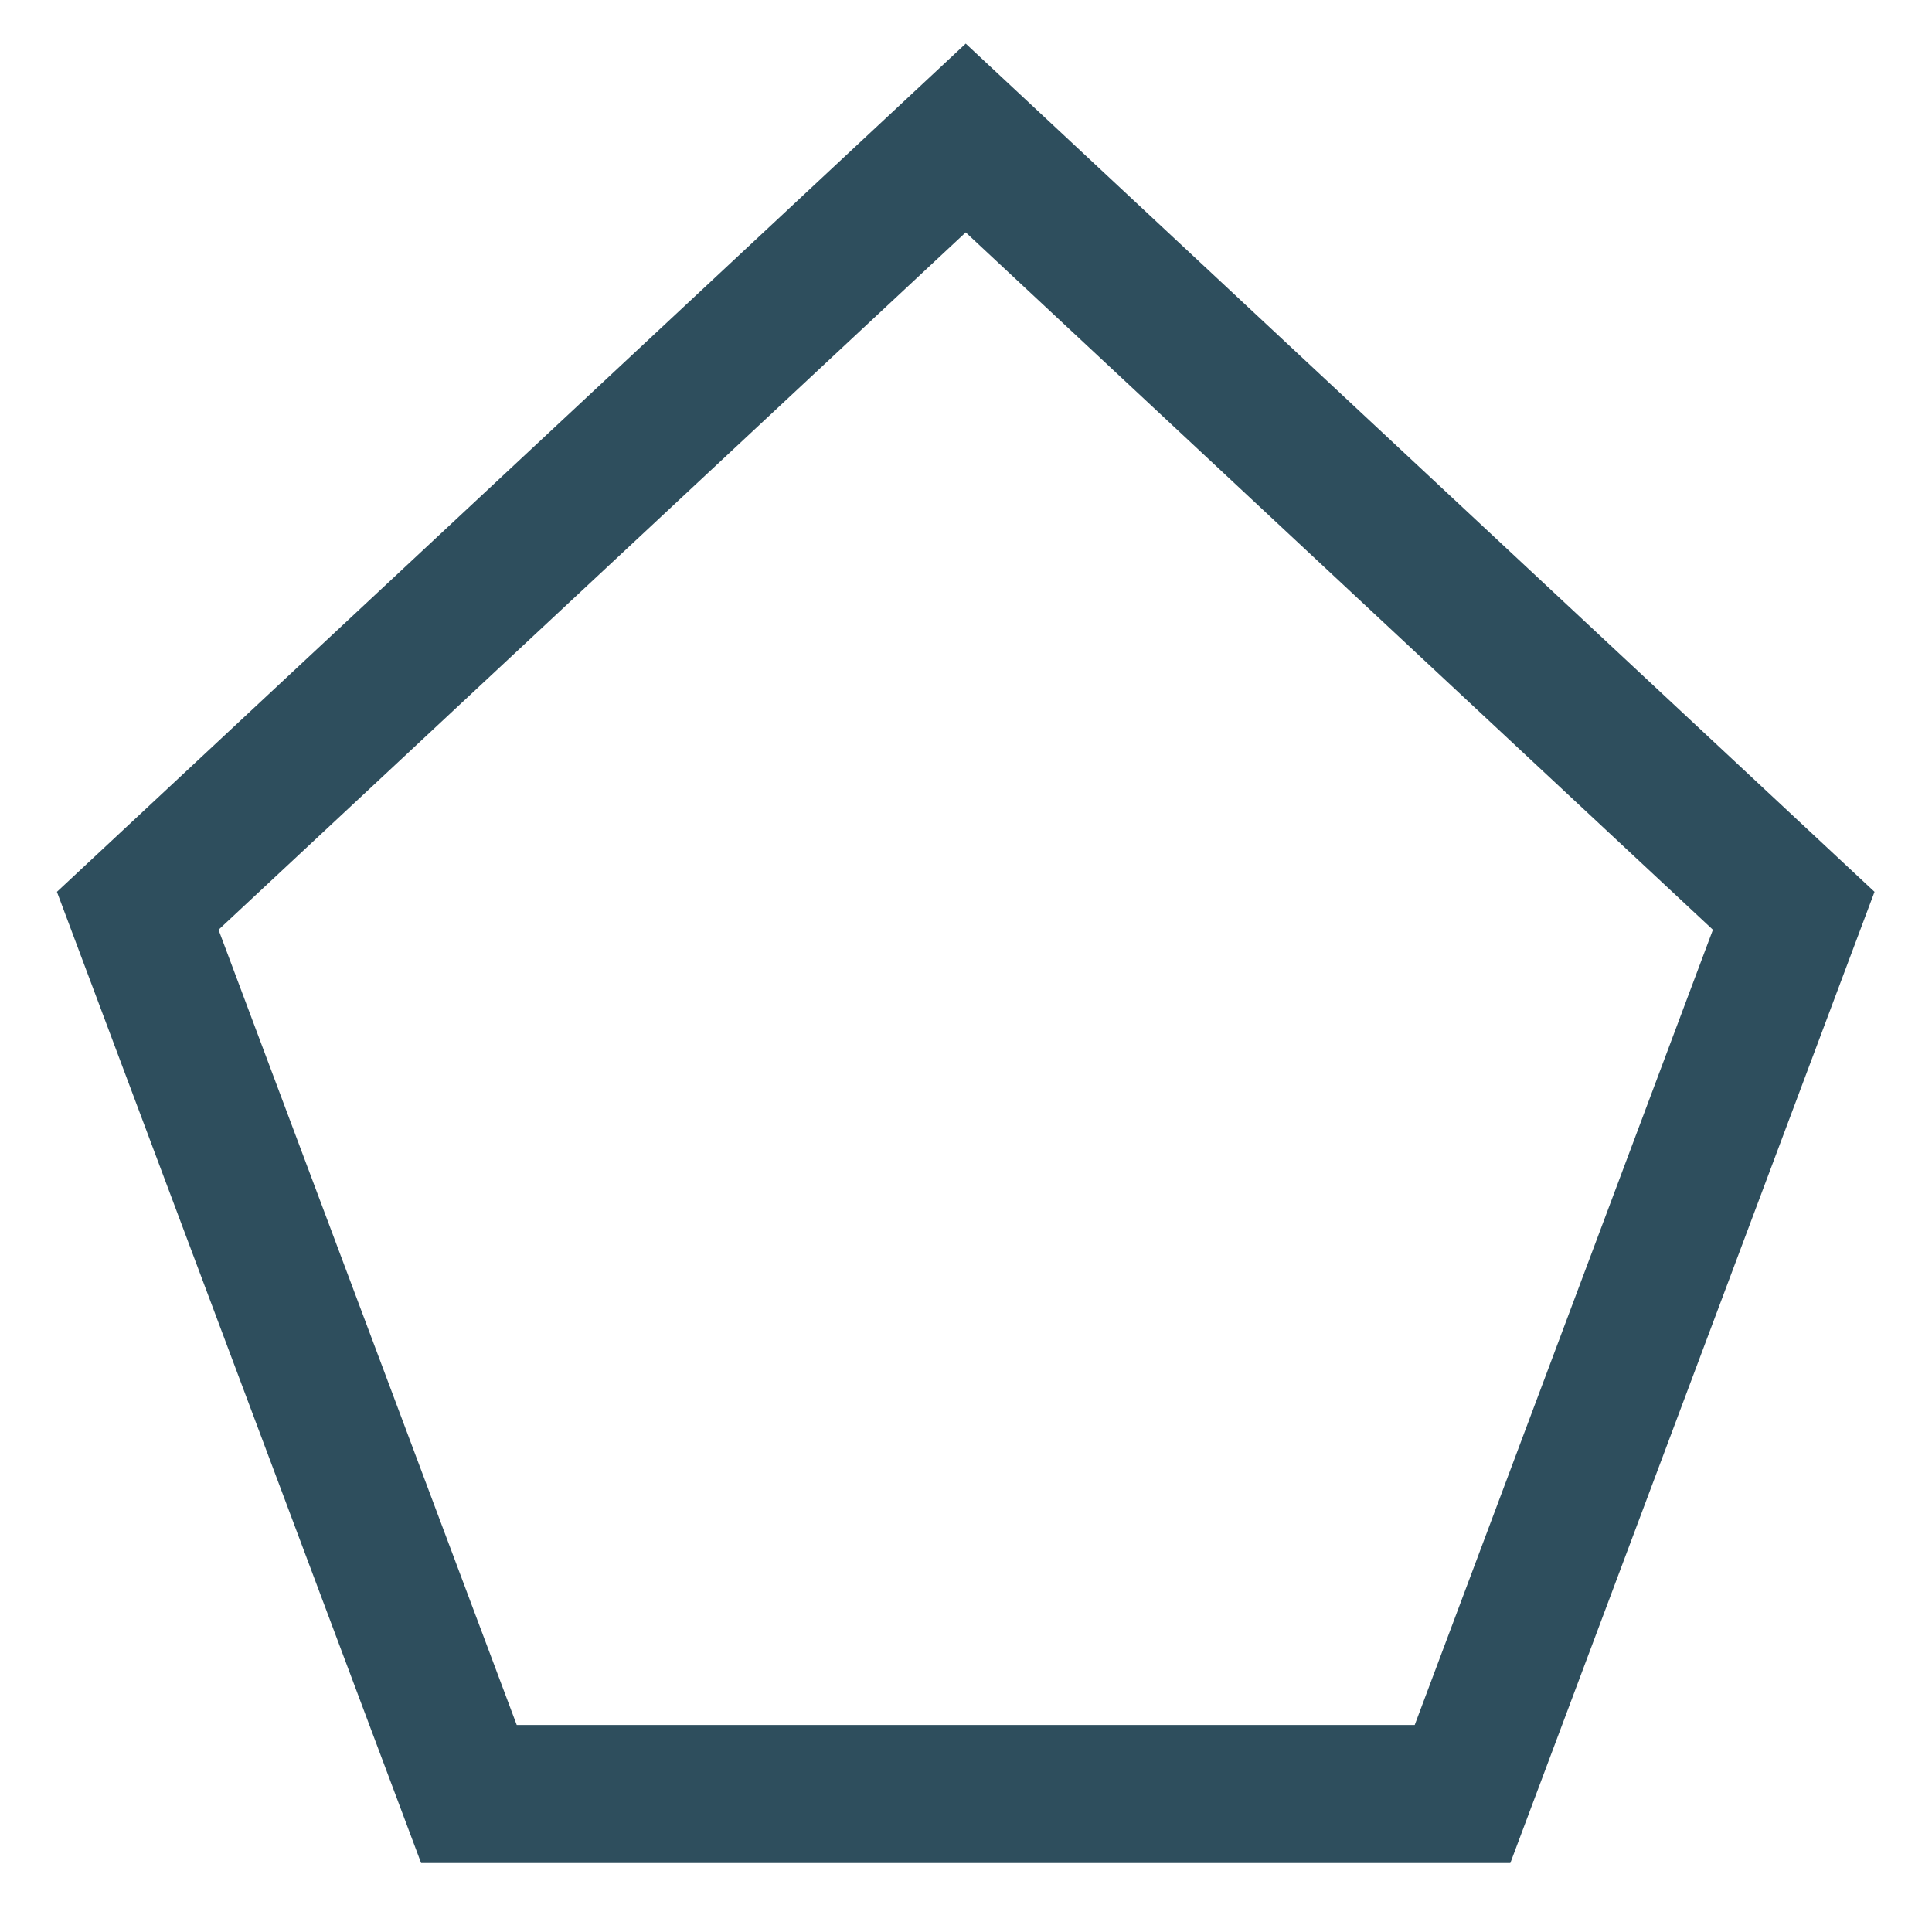
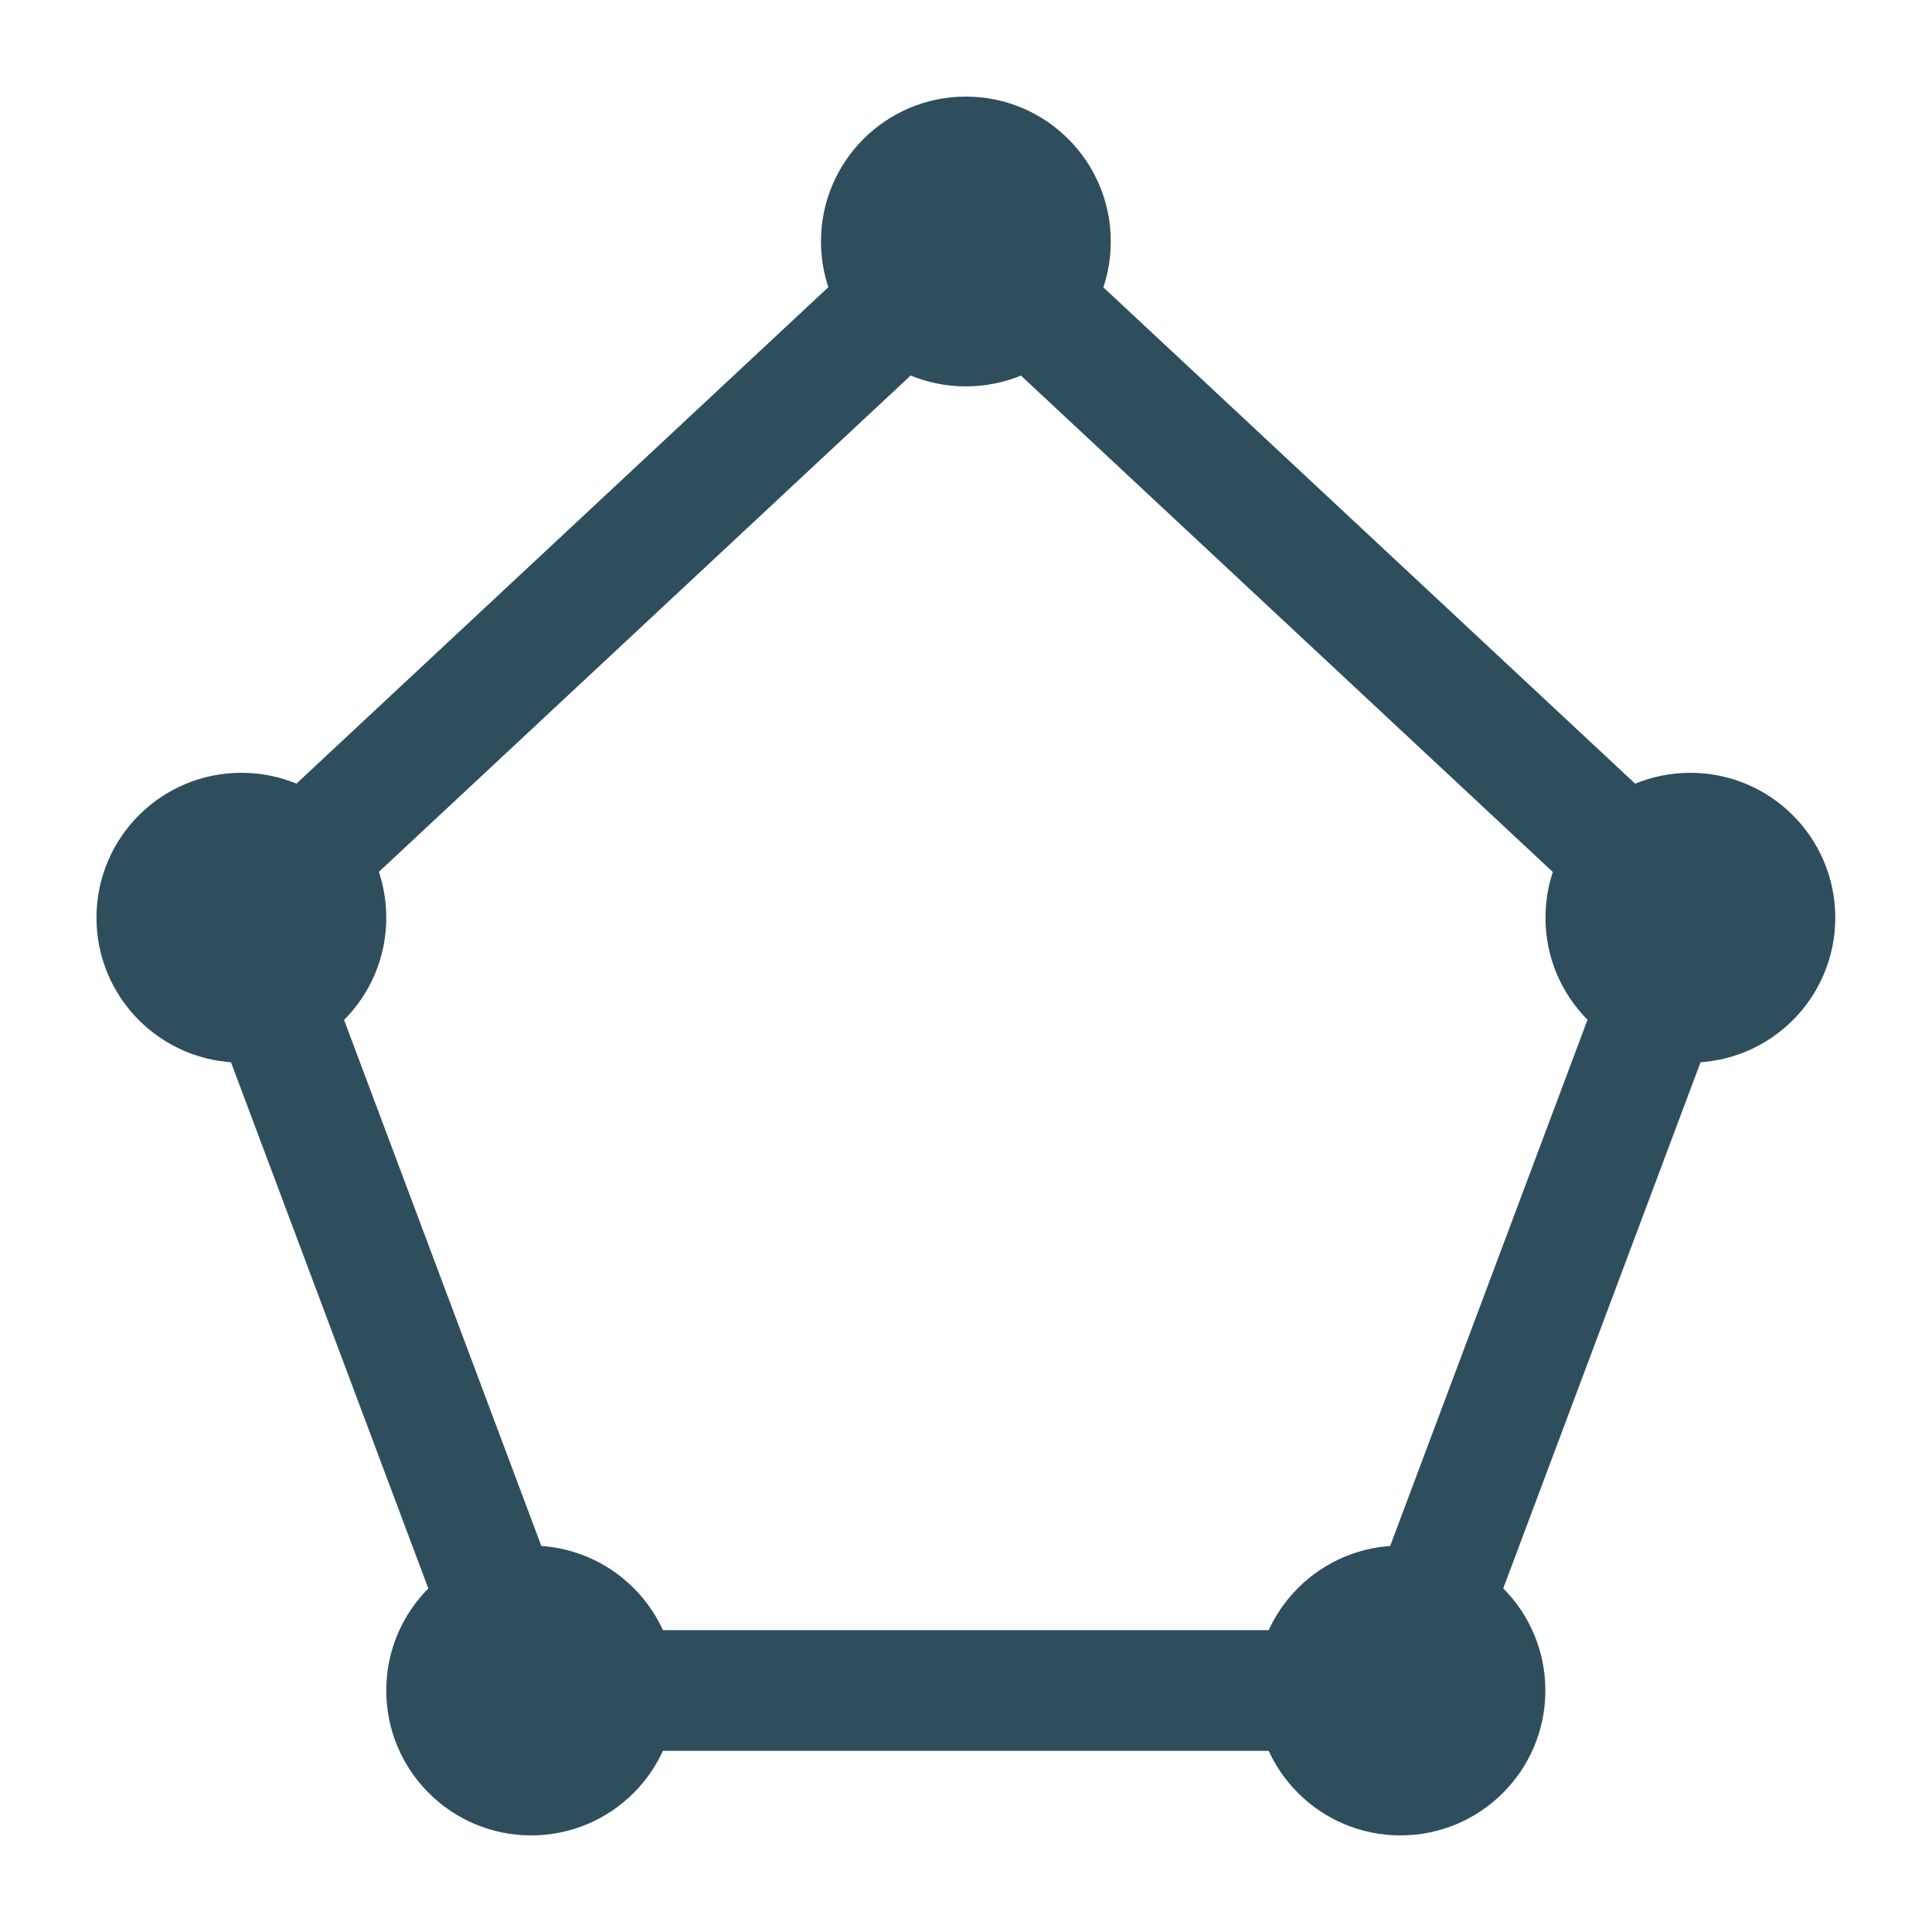
- <svg xmlns="http://www.w3.org/2000/svg" width="14" height="14" viewBox="0 0 14 14" fill="none">
-   <path d="M3.398 13L0.998 6.6L6.998 1L12.998 6.6L10.598 13H3.398Z" stroke="#2E4E5D" />
+ <svg xmlns="http://www.w3.org/2000/svg" width="16" height="16" viewBox="0 0 16 16" fill="none">
+   <circle cx="1.999" cy="7.6" r="1.2" fill="#2E4E5D" />
+   <circle cx="7.999" cy="2" r="1.2" fill="#2E4E5D" />
+   <circle cx="13.999" cy="7.6" r="1.2" fill="#2E4E5D" />
+   <circle cx="4.399" cy="14" r="1.2" fill="#2E4E5D" />
+   <circle cx="11.598" cy="14" r="1.2" fill="#2E4E5D" />
+   <path d="M4.398 14L1.998 7.6L7.998 2L13.998 7.6L11.598 14H4.398Z" stroke="#2E4E5D" />
</svg>
